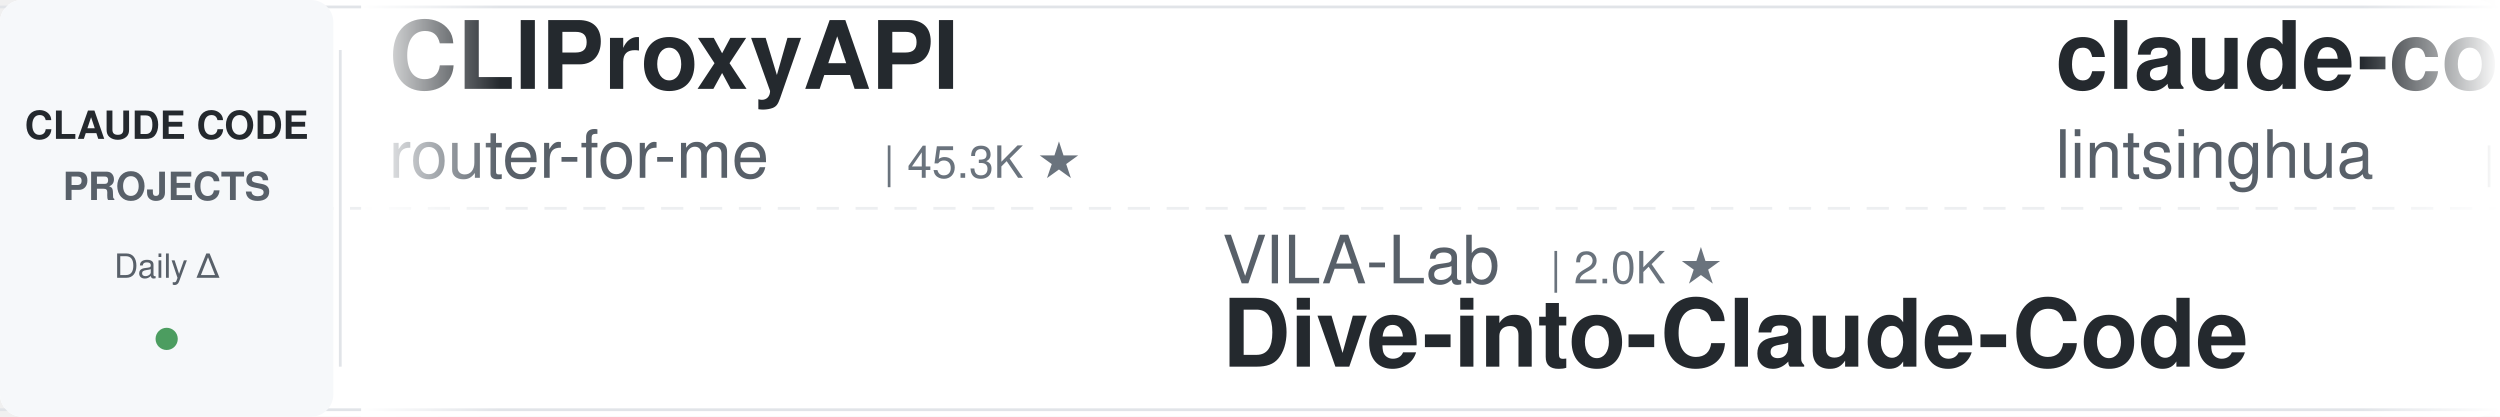
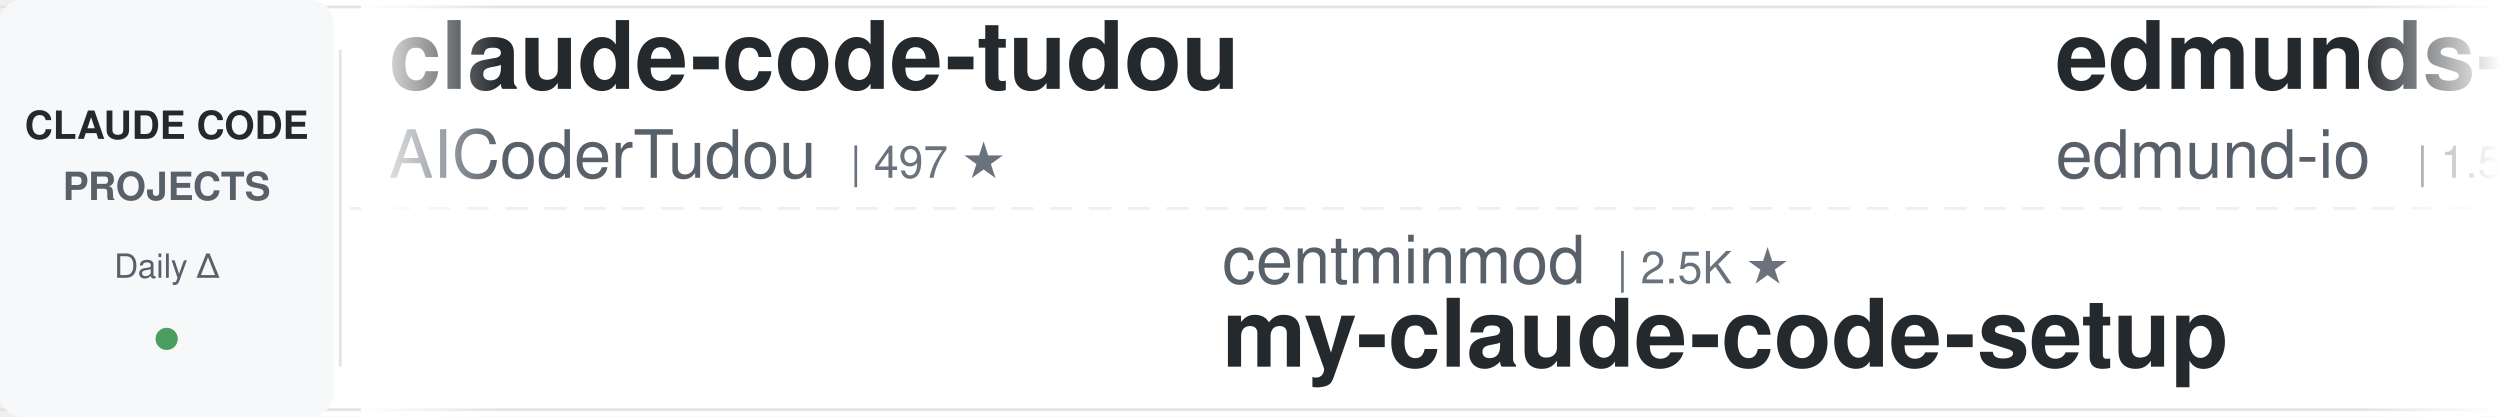
<svg xmlns="http://www.w3.org/2000/svg" width="900" height="150">
  <defs>
    <linearGradient id="leftFade" x1="0%" y1="0%" x2="100%" y2="0%">
      <stop offset="0%" style="stop-color:#ffffff;stop-opacity:1" />
      <stop offset="100%" style="stop-color:#ffffff;stop-opacity:0" />
    </linearGradient>
    <linearGradient id="rightFade" x1="0%" y1="0%" x2="100%" y2="0%">
      <stop offset="0%" style="stop-color:#ffffff;stop-opacity:0" />
      <stop offset="100%" style="stop-color:#ffffff;stop-opacity:1" />
    </linearGradient>
  </defs>
  <rect width="900" height="150" fill="#ffffff" rx="8" />
  <rect x="0" y="2" width="900" height="1" fill="#e1e4e8" />
  <rect x="0" y="147" width="900" height="1" fill="#e1e4e8" />
  <line x1="0" y1="75" x2="900" y2="75" stroke="#e1e4e8" stroke-width="1" stroke-dasharray="8 6" opacity="0.6" />
  <rect x="0" y="0" width="120" height="150" fill="#f6f8fa" rx="8" />
  <text x="60" y="50" font-family="-apple-system, BlinkMacSystemFont, 'Segoe UI', Helvetica, Arial, sans-serif" font-size="14" font-weight="600" fill="#24292e" text-anchor="middle">CLAUDE CODE</text>
  <text x="60" y="72" font-family="-apple-system, BlinkMacSystemFont, 'Segoe UI', Helvetica, Arial, sans-serif" font-size="14" font-weight="600" fill="#586069" text-anchor="middle">PROJECTS</text>
  <text x="60" y="100" font-family="-apple-system, BlinkMacSystemFont, 'Segoe UI', Helvetica, Arial, sans-serif" font-size="12" font-weight="500" fill="#586069" text-anchor="middle">Daily Δ</text>
  <circle cx="60" cy="122" r="4" fill="#22863a" opacity="0.8" />
  <rect x="122" y="18" width="1" height="114" fill="#e1e4e8" />
  <clipPath id="tickerClip">
    <rect x="130" y="0" width="770" height="150" />
  </clipPath>
  <g clip-path="url(#tickerClip)">
    <g id="tickerItems">
      <animateTransform attributeName="transform" attributeType="XML" type="translate" from="0 0" to="-3000 0" dur="54s" repeatCount="indefinite" />
      <g transform="translate(0, 0)">
-         <text x="140" y="32" font-family="-apple-system, BlinkMacSystemFont, 'Segoe UI', Helvetica, Arial, sans-serif" font-size="34" font-weight="600" fill="#24292e">CLIProxyAPI</text>
-         <text x="140" y="64" font-family="-apple-system, BlinkMacSystemFont, 'Segoe UI', Helvetica, Arial, sans-serif" font-size="24" font-weight="400" fill="#586069">router-for-me</text>
-         <text x="318" y="64" font-family="-apple-system, BlinkMacSystemFont, 'Segoe UI', Helvetica, Arial, sans-serif" font-size="16" font-weight="500" fill="#6a737d">| 45.3K ★</text>
-       </g>
-       <g transform="translate(300, 0)">
-         <text x="140" y="102" font-family="-apple-system, BlinkMacSystemFont, 'Segoe UI', Helvetica, Arial, sans-serif" font-size="24" font-weight="400" fill="#586069">VILA-Lab</text>
-         <text x="258" y="102" font-family="-apple-system, BlinkMacSystemFont, 'Segoe UI', Helvetica, Arial, sans-serif" font-size="16" font-weight="500" fill="#6a737d">| 2.0K ★</text>
-         <text x="140" y="132" font-family="-apple-system, BlinkMacSystemFont, 'Segoe UI', Helvetica, Arial, sans-serif" font-size="34" font-weight="600" fill="#24292e">Dive-into-Claude-Code</text>
-       </g>
-       <g transform="translate(600, 0)">
-         <text x="140" y="32" font-family="-apple-system, BlinkMacSystemFont, 'Segoe UI', Helvetica, Arial, sans-serif" font-size="34" font-weight="600" fill="#24292e">claude-code-book</text>
-         <text x="140" y="64" font-family="-apple-system, BlinkMacSystemFont, 'Segoe UI', Helvetica, Arial, sans-serif" font-size="24" font-weight="400" fill="#586069">lintsinghua</text>
-         <text x="294" y="64" font-family="-apple-system, BlinkMacSystemFont, 'Segoe UI', Helvetica, Arial, sans-serif" font-size="16" font-weight="500" fill="#6a737d">| 4.0K ★</text>
-       </g>
-       <g transform="translate(900, 0)">
-         <text x="140" y="102" font-family="-apple-system, BlinkMacSystemFont, 'Segoe UI', Helvetica, Arial, sans-serif" font-size="24" font-weight="400" fill="#586069">jeremylongshore</text>
-         <text x="342" y="102" font-family="-apple-system, BlinkMacSystemFont, 'Segoe UI', Helvetica, Arial, sans-serif" font-size="16" font-weight="500" fill="#6a737d">| 2.6K ★</text>
-         <text x="140" y="132" font-family="-apple-system, BlinkMacSystemFont, 'Segoe UI', Helvetica, Arial, sans-serif" font-size="34" font-weight="600" fill="#24292e">claude-code-plugins-plus...</text>
-       </g>
-       <g transform="translate(1200, 0)">
-         <text x="140" y="32" font-family="-apple-system, BlinkMacSystemFont, 'Segoe UI', Helvetica, Arial, sans-serif" font-size="34" font-weight="600" fill="#24292e">ClaudeCodeAgents</text>
-         <text x="140" y="64" font-family="-apple-system, BlinkMacSystemFont, 'Segoe UI', Helvetica, Arial, sans-serif" font-size="24" font-weight="400" fill="#586069">darcyegb</text>
-         <text x="258" y="64" font-family="-apple-system, BlinkMacSystemFont, 'Segoe UI', Helvetica, Arial, sans-serif" font-size="16" font-weight="500" fill="#6a737d">| 750 ★</text>
-       </g>
-       <g transform="translate(1500, 0)">
-         <text x="140" y="102" font-family="-apple-system, BlinkMacSystemFont, 'Segoe UI', Helvetica, Arial, sans-serif" font-size="24" font-weight="400" fill="#586069">xu-xiang</text>
-         <text x="258" y="102" font-family="-apple-system, BlinkMacSystemFont, 'Segoe UI', Helvetica, Arial, sans-serif" font-size="16" font-weight="500" fill="#6a737d">| 1.8K ★</text>
-         <text x="140" y="132" font-family="-apple-system, BlinkMacSystemFont, 'Segoe UI', Helvetica, Arial, sans-serif" font-size="34" font-weight="600" fill="#24292e">everything-claude-code-z...</text>
-       </g>
-       <g transform="translate(1800, 0)">
        <text x="140" y="32" font-family="-apple-system, BlinkMacSystemFont, 'Segoe UI', Helvetica, Arial, sans-serif" font-size="34" font-weight="600" fill="#24292e">claude-code-tudou</text>
        <text x="140" y="64" font-family="-apple-system, BlinkMacSystemFont, 'Segoe UI', Helvetica, Arial, sans-serif" font-size="24" font-weight="400" fill="#586069">AICoderTudou</text>
        <text x="306" y="64" font-family="-apple-system, BlinkMacSystemFont, 'Segoe UI', Helvetica, Arial, sans-serif" font-size="16" font-weight="500" fill="#6a737d">| 497 ★</text>
      </g>
+       <g transform="translate(300, 0)">
+         <text x="140" y="102" font-family="-apple-system, BlinkMacSystemFont, 'Segoe UI', Helvetica, Arial, sans-serif" font-size="24" font-weight="400" fill="#586069">centminmod</text>
+         <text x="282" y="102" font-family="-apple-system, BlinkMacSystemFont, 'Segoe UI', Helvetica, Arial, sans-serif" font-size="16" font-weight="500" fill="#6a737d">| 2.5K ★</text>
+         <text x="140" y="132" font-family="-apple-system, BlinkMacSystemFont, 'Segoe UI', Helvetica, Arial, sans-serif" font-size="34" font-weight="600" fill="#24292e">my-claude-code-setup</text>
+       </g>
+       <g transform="translate(600, 0)">
+         <text x="140" y="32" font-family="-apple-system, BlinkMacSystemFont, 'Segoe UI', Helvetica, Arial, sans-serif" font-size="34" font-weight="600" fill="#24292e">edmunds-claude-code</text>
+         <text x="140" y="64" font-family="-apple-system, BlinkMacSystemFont, 'Segoe UI', Helvetica, Arial, sans-serif" font-size="24" font-weight="400" fill="#586069">edmund-io</text>
+         <text x="270" y="64" font-family="-apple-system, BlinkMacSystemFont, 'Segoe UI', Helvetica, Arial, sans-serif" font-size="16" font-weight="500" fill="#6a737d">| 1.5K ★</text>
+       </g>
+       <g transform="translate(900, 0)">
+         <text x="140" y="102" font-family="-apple-system, BlinkMacSystemFont, 'Segoe UI', Helvetica, Arial, sans-serif" font-size="24" font-weight="400" fill="#586069">liuup</text>
+         <text x="222" y="102" font-family="-apple-system, BlinkMacSystemFont, 'Segoe UI', Helvetica, Arial, sans-serif" font-size="16" font-weight="500" fill="#6a737d">| 3.7K ★</text>
+         <text x="140" y="132" font-family="-apple-system, BlinkMacSystemFont, 'Segoe UI', Helvetica, Arial, sans-serif" font-size="34" font-weight="600" fill="#24292e">claude-code-analysis</text>
+       </g>
+       <g transform="translate(1200, 0)">
+         <text x="140" y="32" font-family="-apple-system, BlinkMacSystemFont, 'Segoe UI', Helvetica, Arial, sans-serif" font-size="34" font-weight="600" fill="#24292e">claude-code-video-toolki...</text>
+         <text x="140" y="64" font-family="-apple-system, BlinkMacSystemFont, 'Segoe UI', Helvetica, Arial, sans-serif" font-size="24" font-weight="400" fill="#586069">digitalsamba</text>
+         <text x="306" y="64" font-family="-apple-system, BlinkMacSystemFont, 'Segoe UI', Helvetica, Arial, sans-serif" font-size="16" font-weight="500" fill="#6a737d">| 1.9K ★</text>
+       </g>
+       <g transform="translate(1500, 0)">
+         <text x="140" y="102" font-family="-apple-system, BlinkMacSystemFont, 'Segoe UI', Helvetica, Arial, sans-serif" font-size="24" font-weight="400" fill="#586069">affaan-m</text>
+         <text x="258" y="102" font-family="-apple-system, BlinkMacSystemFont, 'Segoe UI', Helvetica, Arial, sans-serif" font-size="16" font-weight="500" fill="#6a737d">| 234.5K ★</text>
+         <text x="140" y="132" font-family="-apple-system, BlinkMacSystemFont, 'Segoe UI', Helvetica, Arial, sans-serif" font-size="34" font-weight="600" fill="#24292e">ECC</text>
+       </g>
+       <g transform="translate(1800, 0)">
+         <text x="140" y="32" font-family="-apple-system, BlinkMacSystemFont, 'Segoe UI', Helvetica, Arial, sans-serif" font-size="34" font-weight="600" fill="#24292e">claude-code-guide</text>
+         <text x="140" y="64" font-family="-apple-system, BlinkMacSystemFont, 'Segoe UI', Helvetica, Arial, sans-serif" font-size="24" font-weight="400" fill="#586069">Cranot</text>
+         <text x="234" y="64" font-family="-apple-system, BlinkMacSystemFont, 'Segoe UI', Helvetica, Arial, sans-serif" font-size="16" font-weight="500" fill="#6a737d">| 2.9K ★</text>
+       </g>
      <g transform="translate(2100, 0)">
-         <text x="140" y="102" font-family="-apple-system, BlinkMacSystemFont, 'Segoe UI', Helvetica, Arial, sans-serif" font-size="24" font-weight="400" fill="#586069">JrCx7scC</text>
-         <text x="258" y="102" font-family="-apple-system, BlinkMacSystemFont, 'Segoe UI', Helvetica, Arial, sans-serif" font-size="16" font-weight="500" fill="#6a737d">| 371 ★</text>
-         <text x="140" y="132" font-family="-apple-system, BlinkMacSystemFont, 'Segoe UI', Helvetica, Arial, sans-serif" font-size="34" font-weight="600" fill="#24292e">claude-code-source</text>
+         <text x="140" y="102" font-family="-apple-system, BlinkMacSystemFont, 'Segoe UI', Helvetica, Arial, sans-serif" font-size="24" font-weight="400" fill="#586069">anthropics</text>
+         <text x="282" y="102" font-family="-apple-system, BlinkMacSystemFont, 'Segoe UI', Helvetica, Arial, sans-serif" font-size="16" font-weight="500" fill="#6a737d">| 929 ★</text>
+         <text x="140" y="132" font-family="-apple-system, BlinkMacSystemFont, 'Segoe UI', Helvetica, Arial, sans-serif" font-size="34" font-weight="600" fill="#24292e">claude-code-base-action</text>
      </g>
      <g transform="translate(2400, 0)">
-         <text x="140" y="32" font-family="-apple-system, BlinkMacSystemFont, 'Segoe UI', Helvetica, Arial, sans-serif" font-size="34" font-weight="600" fill="#24292e">Open-ClaudeCode</text>
-         <text x="140" y="64" font-family="-apple-system, BlinkMacSystemFont, 'Segoe UI', Helvetica, Arial, sans-serif" font-size="24" font-weight="400" fill="#586069">LING71671</text>
-         <text x="270" y="64" font-family="-apple-system, BlinkMacSystemFont, 'Segoe UI', Helvetica, Arial, sans-serif" font-size="16" font-weight="500" fill="#6a737d">| 929 ★</text>
+         <text x="140" y="32" font-family="-apple-system, BlinkMacSystemFont, 'Segoe UI', Helvetica, Arial, sans-serif" font-size="34" font-weight="600" fill="#24292e">Dive-into-Claude-Code</text>
+         <text x="140" y="64" font-family="-apple-system, BlinkMacSystemFont, 'Segoe UI', Helvetica, Arial, sans-serif" font-size="24" font-weight="400" fill="#586069">VILA-Lab</text>
+         <text x="258" y="64" font-family="-apple-system, BlinkMacSystemFont, 'Segoe UI', Helvetica, Arial, sans-serif" font-size="16" font-weight="500" fill="#6a737d">| 2.0K ★</text>
      </g>
      <g transform="translate(2700, 0)">
-         <text x="140" y="102" font-family="-apple-system, BlinkMacSystemFont, 'Segoe UI', Helvetica, Arial, sans-serif" font-size="24" font-weight="400" fill="#586069">disler</text>
-         <text x="234" y="102" font-family="-apple-system, BlinkMacSystemFont, 'Segoe UI', Helvetica, Arial, sans-serif" font-size="16" font-weight="500" fill="#6a737d">| 1.5K ★</text>
-         <text x="140" y="132" font-family="-apple-system, BlinkMacSystemFont, 'Segoe UI', Helvetica, Arial, sans-serif" font-size="34" font-weight="600" fill="#24292e">pi-vs-claude-code</text>
+         <text x="140" y="102" font-family="-apple-system, BlinkMacSystemFont, 'Segoe UI', Helvetica, Arial, sans-serif" font-size="24" font-weight="400" fill="#586069">Piebald-AI</text>
+         <text x="282" y="102" font-family="-apple-system, BlinkMacSystemFont, 'Segoe UI', Helvetica, Arial, sans-serif" font-size="16" font-weight="500" fill="#6a737d">| 12.1K ★</text>
+         <text x="140" y="132" font-family="-apple-system, BlinkMacSystemFont, 'Segoe UI', Helvetica, Arial, sans-serif" font-size="34" font-weight="600" fill="#24292e">claude-code-system-promp...</text>
      </g>
      <g transform="translate(3000, 0)">
-         <text x="140" y="32" font-family="-apple-system, BlinkMacSystemFont, 'Segoe UI', Helvetica, Arial, sans-serif" font-size="34" font-weight="600" fill="#24292e">CLIProxyAPI</text>
-         <text x="140" y="64" font-family="-apple-system, BlinkMacSystemFont, 'Segoe UI', Helvetica, Arial, sans-serif" font-size="24" font-weight="400" fill="#586069">router-for-me</text>
-         <text x="318" y="64" font-family="-apple-system, BlinkMacSystemFont, 'Segoe UI', Helvetica, Arial, sans-serif" font-size="16" font-weight="500" fill="#6a737d">| 45.3K ★</text>
+         <text x="140" y="32" font-family="-apple-system, BlinkMacSystemFont, 'Segoe UI', Helvetica, Arial, sans-serif" font-size="34" font-weight="600" fill="#24292e">claude-code-tudou</text>
+         <text x="140" y="64" font-family="-apple-system, BlinkMacSystemFont, 'Segoe UI', Helvetica, Arial, sans-serif" font-size="24" font-weight="400" fill="#586069">AICoderTudou</text>
+         <text x="306" y="64" font-family="-apple-system, BlinkMacSystemFont, 'Segoe UI', Helvetica, Arial, sans-serif" font-size="16" font-weight="500" fill="#6a737d">| 497 ★</text>
      </g>
      <g transform="translate(3300, 0)">
-         <text x="140" y="102" font-family="-apple-system, BlinkMacSystemFont, 'Segoe UI', Helvetica, Arial, sans-serif" font-size="24" font-weight="400" fill="#586069">VILA-Lab</text>
-         <text x="258" y="102" font-family="-apple-system, BlinkMacSystemFont, 'Segoe UI', Helvetica, Arial, sans-serif" font-size="16" font-weight="500" fill="#6a737d">| 2.0K ★</text>
-         <text x="140" y="132" font-family="-apple-system, BlinkMacSystemFont, 'Segoe UI', Helvetica, Arial, sans-serif" font-size="34" font-weight="600" fill="#24292e">Dive-into-Claude-Code</text>
+         <text x="140" y="102" font-family="-apple-system, BlinkMacSystemFont, 'Segoe UI', Helvetica, Arial, sans-serif" font-size="24" font-weight="400" fill="#586069">centminmod</text>
+         <text x="282" y="102" font-family="-apple-system, BlinkMacSystemFont, 'Segoe UI', Helvetica, Arial, sans-serif" font-size="16" font-weight="500" fill="#6a737d">| 2.5K ★</text>
+         <text x="140" y="132" font-family="-apple-system, BlinkMacSystemFont, 'Segoe UI', Helvetica, Arial, sans-serif" font-size="34" font-weight="600" fill="#24292e">my-claude-code-setup</text>
      </g>
      <g transform="translate(3600, 0)">
-         <text x="140" y="32" font-family="-apple-system, BlinkMacSystemFont, 'Segoe UI', Helvetica, Arial, sans-serif" font-size="34" font-weight="600" fill="#24292e">claude-code-book</text>
-         <text x="140" y="64" font-family="-apple-system, BlinkMacSystemFont, 'Segoe UI', Helvetica, Arial, sans-serif" font-size="24" font-weight="400" fill="#586069">lintsinghua</text>
-         <text x="294" y="64" font-family="-apple-system, BlinkMacSystemFont, 'Segoe UI', Helvetica, Arial, sans-serif" font-size="16" font-weight="500" fill="#6a737d">| 4.0K ★</text>
+         <text x="140" y="32" font-family="-apple-system, BlinkMacSystemFont, 'Segoe UI', Helvetica, Arial, sans-serif" font-size="34" font-weight="600" fill="#24292e">edmunds-claude-code</text>
+         <text x="140" y="64" font-family="-apple-system, BlinkMacSystemFont, 'Segoe UI', Helvetica, Arial, sans-serif" font-size="24" font-weight="400" fill="#586069">edmund-io</text>
+         <text x="270" y="64" font-family="-apple-system, BlinkMacSystemFont, 'Segoe UI', Helvetica, Arial, sans-serif" font-size="16" font-weight="500" fill="#6a737d">| 1.5K ★</text>
      </g>
      <g transform="translate(3900, 0)">
-         <text x="140" y="102" font-family="-apple-system, BlinkMacSystemFont, 'Segoe UI', Helvetica, Arial, sans-serif" font-size="24" font-weight="400" fill="#586069">jeremylongshore</text>
-         <text x="342" y="102" font-family="-apple-system, BlinkMacSystemFont, 'Segoe UI', Helvetica, Arial, sans-serif" font-size="16" font-weight="500" fill="#6a737d">| 2.6K ★</text>
-         <text x="140" y="132" font-family="-apple-system, BlinkMacSystemFont, 'Segoe UI', Helvetica, Arial, sans-serif" font-size="34" font-weight="600" fill="#24292e">claude-code-plugins-plus...</text>
+         <text x="140" y="102" font-family="-apple-system, BlinkMacSystemFont, 'Segoe UI', Helvetica, Arial, sans-serif" font-size="24" font-weight="400" fill="#586069">liuup</text>
+         <text x="222" y="102" font-family="-apple-system, BlinkMacSystemFont, 'Segoe UI', Helvetica, Arial, sans-serif" font-size="16" font-weight="500" fill="#6a737d">| 3.7K ★</text>
+         <text x="140" y="132" font-family="-apple-system, BlinkMacSystemFont, 'Segoe UI', Helvetica, Arial, sans-serif" font-size="34" font-weight="600" fill="#24292e">claude-code-analysis</text>
      </g>
    </g>
  </g>
  <rect x="130" y="0" width="50" height="150" fill="url(#leftFade)" />
  <rect x="850" y="0" width="50" height="150" fill="url(#rightFade)" />
</svg>
